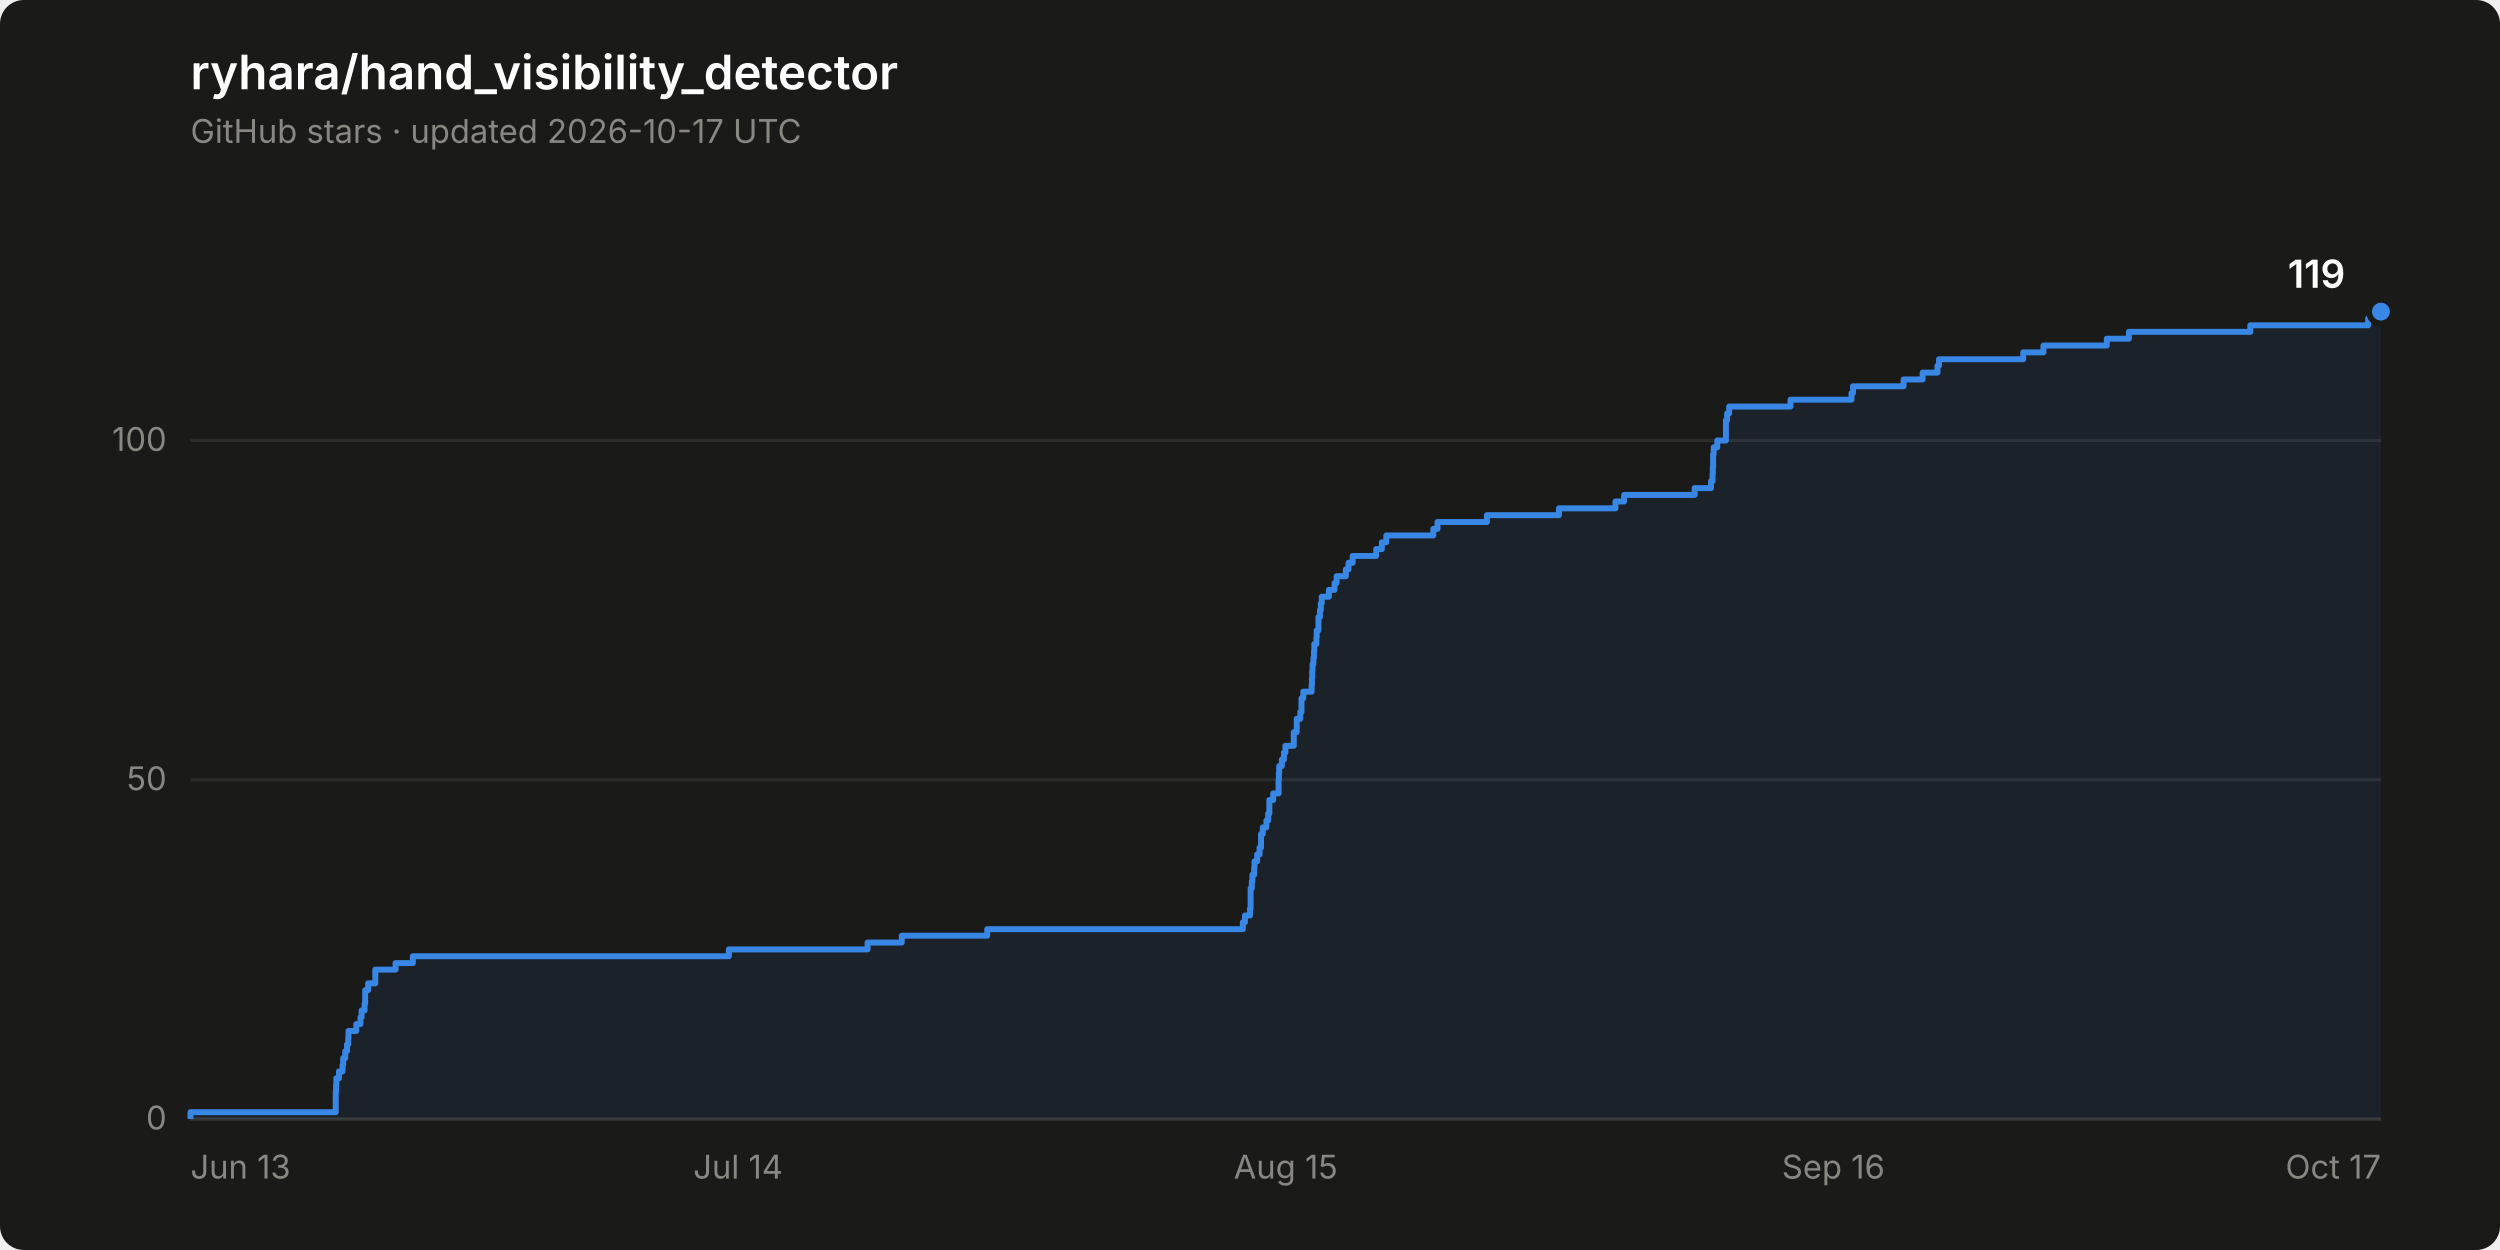
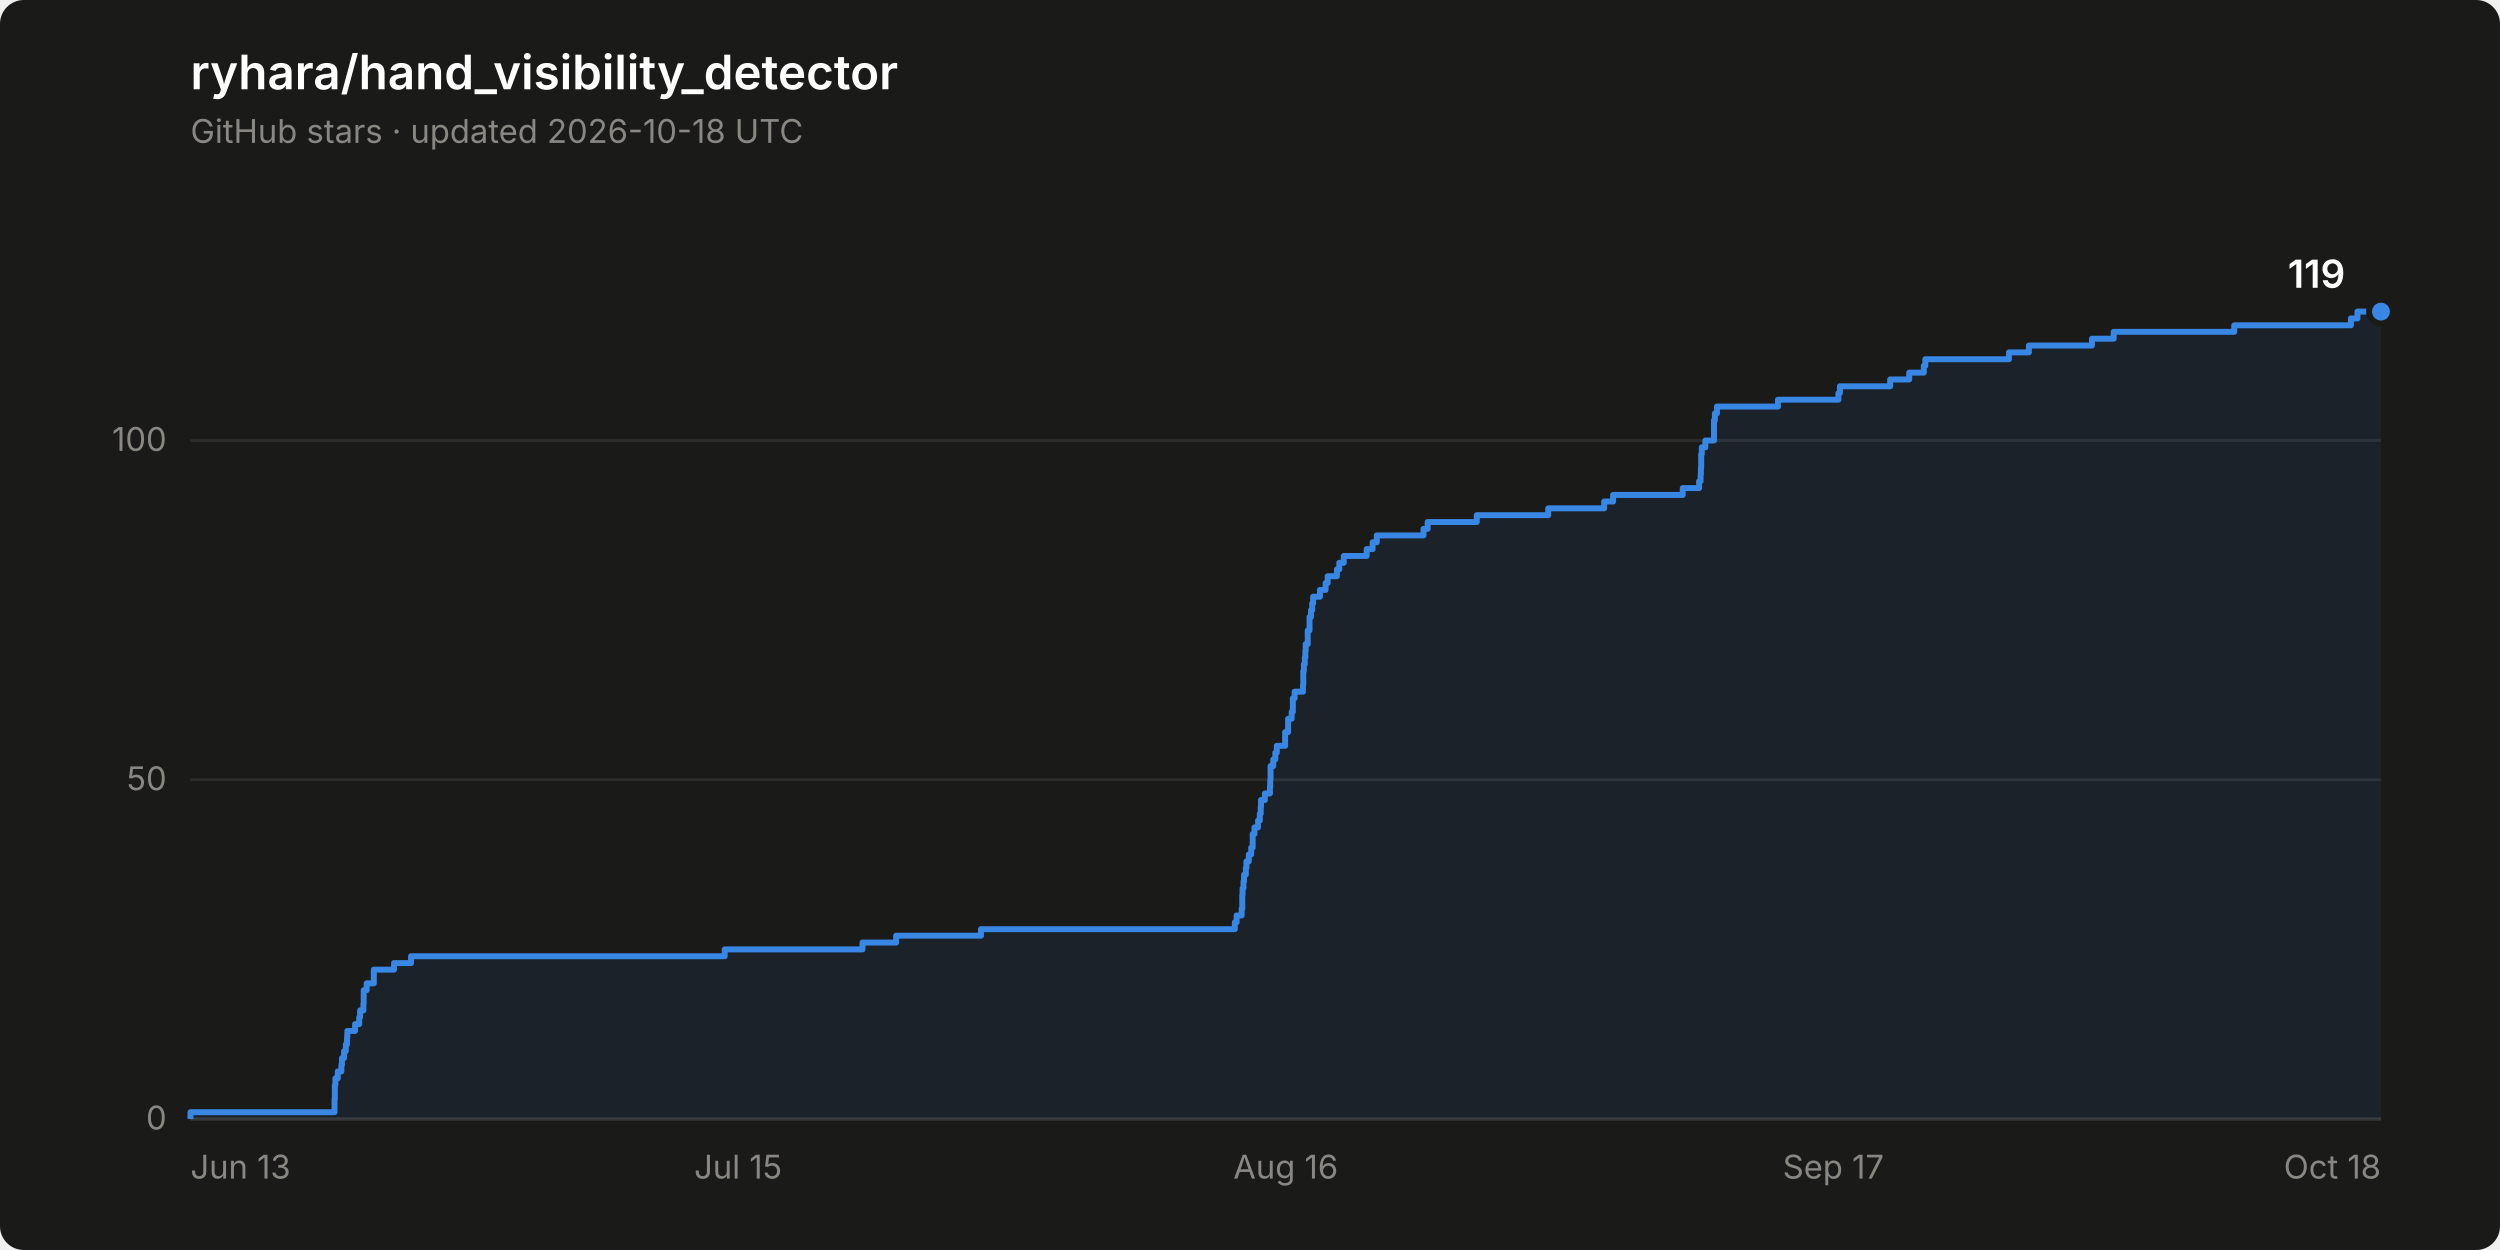
<svg xmlns="http://www.w3.org/2000/svg" width="840" height="420" viewBox="0 0 840 420" role="img" aria-label="Star history of ryhara/hand_visibility_detector: 119 stars">
  <rect width="840" height="420" rx="8" fill="#1a1a19" />
  <text x="64" y="30" font-family="system-ui, -apple-system, &quot;Segoe UI&quot;, sans-serif" font-size="16" font-weight="600" fill="#ffffff">ryhara/hand_visibility_detector</text>
-   <text x="64" y="48" font-family="system-ui, -apple-system, &quot;Segoe UI&quot;, sans-serif" font-size="11" fill="#898781">GitHub stars · updated 2026-10-17 UTC</text>
+   <text x="64" y="48" font-family="system-ui, -apple-system, &quot;Segoe UI&quot;, sans-serif" font-size="11" fill="#898781">GitHub stars · updated 2026-10-18 UTC</text>
  <line x1="64" y1="376.0" x2="800" y2="376.0" stroke="#2c2c2a" stroke-width="1" />
  <text x="56" y="379.5" font-family="system-ui, -apple-system, &quot;Segoe UI&quot;, sans-serif" font-size="11" fill="#898781" text-anchor="end" style="font-variant-numeric: tabular-nums">0</text>
  <line x1="64" y1="262.0" x2="800" y2="262.0" stroke="#2c2c2a" stroke-width="1" />
  <text x="56" y="265.5" font-family="system-ui, -apple-system, &quot;Segoe UI&quot;, sans-serif" font-size="11" fill="#898781" text-anchor="end" style="font-variant-numeric: tabular-nums">50</text>
  <line x1="64" y1="148.0" x2="800" y2="148.0" stroke="#2c2c2a" stroke-width="1" />
  <text x="56" y="151.5" font-family="system-ui, -apple-system, &quot;Segoe UI&quot;, sans-serif" font-size="11" fill="#898781" text-anchor="end" style="font-variant-numeric: tabular-nums">100</text>
  <line x1="64" y1="376.0" x2="800" y2="376.0" stroke="#383835" stroke-width="1" />
  <text x="64.0" y="396" font-family="system-ui, -apple-system, &quot;Segoe UI&quot;, sans-serif" font-size="11" fill="#898781" text-anchor="start">Jun 13</text>
-   <text x="248.0" y="396" font-family="system-ui, -apple-system, &quot;Segoe UI&quot;, sans-serif" font-size="11" fill="#898781" text-anchor="middle">Jul 14</text>
-   <text x="432.0" y="396" font-family="system-ui, -apple-system, &quot;Segoe UI&quot;, sans-serif" font-size="11" fill="#898781" text-anchor="middle">Aug 15</text>
-   <text x="616.0" y="396" font-family="system-ui, -apple-system, &quot;Segoe UI&quot;, sans-serif" font-size="11" fill="#898781" text-anchor="middle">Sep 16</text>
-   <text x="800.0" y="396" font-family="system-ui, -apple-system, &quot;Segoe UI&quot;, sans-serif" font-size="11" fill="#898781" text-anchor="end">Oct 17</text>
-   <path d="M 64.0 376.0 L 64.0 373.7 L 112.8 373.7 L 112.8 371.4 L 112.8 371.4 L 112.8 369.2 L 112.8 369.2 L 112.8 366.9 L 112.9 366.9 L 112.9 364.6 L 113.0 364.6 L 113.0 362.3 L 113.9 362.3 L 113.9 360.0 L 115.1 360.0 L 115.1 357.8 L 115.3 357.8 L 115.3 355.5 L 116.0 355.5 L 116.0 353.2 L 116.6 353.2 L 116.6 350.9 L 117.0 350.9 L 117.0 348.6 L 117.1 348.6 L 117.1 346.4 L 119.7 346.4 L 119.7 344.1 L 121.1 344.1 L 121.1 341.8 L 121.5 341.8 L 121.5 339.5 L 122.5 339.5 L 122.5 337.2 L 122.7 337.2 L 122.7 335.0 L 122.7 335.0 L 122.7 332.7 L 123.7 332.7 L 123.7 330.4 L 126.1 330.4 L 126.1 328.1 L 126.1 328.1 L 126.1 325.8 L 132.9 325.8 L 132.9 323.6 L 138.7 323.6 L 138.7 321.3 L 244.9 321.3 L 244.9 319.0 L 291.5 319.0 L 291.5 316.7 L 303.0 316.7 L 303.0 314.4 L 331.7 314.4 L 331.7 312.2 L 417.6 312.2 L 417.6 309.9 L 418.3 309.9 L 418.3 307.6 L 420.0 307.6 L 420.0 305.3 L 420.2 305.3 L 420.2 303.0 L 420.2 303.0 L 420.2 300.8 L 420.2 300.8 L 420.2 298.5 L 420.6 298.5 L 420.6 296.2 L 420.8 296.2 L 420.8 293.9 L 421.4 293.9 L 421.4 291.6 L 421.5 291.6 L 421.5 289.4 L 422.4 289.4 L 422.4 287.1 L 423.2 287.1 L 423.2 284.8 L 423.7 284.8 L 423.7 282.5 L 423.7 282.5 L 423.7 280.2 L 424.3 280.2 L 424.3 278.0 L 425.5 278.0 L 425.5 275.7 L 426.1 275.7 L 426.1 273.4 L 426.5 273.4 L 426.5 271.1 L 426.5 271.1 L 426.5 268.8 L 427.8 268.8 L 427.8 266.6 L 429.6 266.6 L 429.6 264.3 L 429.6 264.3 L 429.6 262.0 L 429.7 262.0 L 429.7 259.7 L 429.8 259.7 L 429.8 257.4 L 430.7 257.4 L 430.7 255.2 L 431.4 255.2 L 431.4 252.9 L 431.9 252.9 L 431.9 250.6 L 434.7 250.6 L 434.7 248.3 L 434.7 248.3 L 434.7 246.0 L 435.7 246.0 L 435.7 243.8 L 435.7 243.8 L 435.7 241.5 L 436.9 241.5 L 436.9 239.2 L 437.3 239.2 L 437.3 236.9 L 437.3 236.9 L 437.3 234.6 L 437.9 234.6 L 437.9 232.4 L 440.7 232.4 L 440.7 230.1 L 440.8 230.1 L 440.8 227.8 L 440.9 227.8 L 440.9 225.5 L 441.0 225.5 L 441.0 223.2 L 441.3 223.2 L 441.3 221.0 L 441.5 221.0 L 441.5 218.7 L 441.6 218.7 L 441.6 216.4 L 442.3 216.4 L 442.3 214.1 L 442.4 214.1 L 442.4 211.8 L 443.0 211.8 L 443.0 209.6 L 443.0 209.6 L 443.0 207.3 L 443.5 207.3 L 443.5 205.0 L 443.8 205.0 L 443.8 202.7 L 444.1 202.7 L 444.1 200.5 L 446.5 200.5 L 446.5 198.2 L 448.4 198.2 L 448.4 195.9 L 449.1 195.9 L 449.1 193.6 L 452.2 193.6 L 452.2 191.3 L 453.1 191.3 L 453.1 189.1 L 454.5 189.1 L 454.5 186.8 L 462.4 186.8 L 462.4 184.5 L 464.3 184.5 L 464.3 182.2 L 465.8 182.2 L 465.8 179.9 L 481.6 179.9 L 481.6 177.7 L 483.0 177.7 L 483.0 175.4 L 499.6 175.4 L 499.6 173.1 L 523.8 173.1 L 523.8 170.8 L 542.8 170.8 L 542.8 168.5 L 545.7 168.5 L 545.7 166.3 L 569.4 166.3 L 569.4 164.0 L 574.9 164.0 L 574.9 161.7 L 575.4 161.7 L 575.4 159.4 L 575.5 159.4 L 575.5 157.1 L 575.6 157.1 L 575.6 154.9 L 575.6 154.9 L 575.6 152.6 L 575.8 152.6 L 575.8 150.3 L 577.0 150.3 L 577.0 148.0 L 579.9 148.0 L 579.9 145.7 L 579.9 145.7 L 579.9 143.5 L 579.9 143.5 L 579.9 141.2 L 580.3 141.2 L 580.3 138.9 L 581.0 138.9 L 581.0 136.6 L 601.6 136.6 L 601.6 134.3 L 622.1 134.3 L 622.1 132.1 L 622.6 132.1 L 622.6 129.8 L 639.6 129.8 L 639.6 127.5 L 646.0 127.5 L 646.0 125.2 L 651.0 125.2 L 651.0 122.9 L 651.5 122.9 L 651.5 120.7 L 679.8 120.7 L 679.8 118.4 L 686.6 118.4 L 686.6 116.1 L 707.9 116.1 L 707.9 113.8 L 715.3 113.8 L 715.3 111.5 L 756.1 111.5 L 756.1 109.3 L 795.7 109.3 L 795.7 107.0 L 797.8 107.0 L 797.8 104.7 L 800.0 104.7 L 800.0 376.0 Z" fill="#3987e5" fill-opacity="0.08" stroke="none" />
-   <path d="M 64.0 376.0 L 64.0 373.7 L 112.8 373.7 L 112.8 371.4 L 112.8 371.4 L 112.8 369.2 L 112.8 369.2 L 112.8 366.9 L 112.9 366.9 L 112.9 364.6 L 113.0 364.6 L 113.0 362.3 L 113.9 362.3 L 113.9 360.0 L 115.1 360.0 L 115.1 357.8 L 115.3 357.8 L 115.3 355.5 L 116.0 355.5 L 116.0 353.2 L 116.6 353.2 L 116.6 350.9 L 117.0 350.9 L 117.0 348.6 L 117.1 348.6 L 117.1 346.4 L 119.7 346.4 L 119.7 344.1 L 121.1 344.1 L 121.1 341.8 L 121.5 341.8 L 121.5 339.5 L 122.5 339.5 L 122.5 337.2 L 122.7 337.2 L 122.7 335.0 L 122.7 335.0 L 122.7 332.7 L 123.7 332.7 L 123.7 330.4 L 126.1 330.4 L 126.1 328.1 L 126.1 328.1 L 126.1 325.8 L 132.9 325.8 L 132.9 323.6 L 138.7 323.6 L 138.7 321.3 L 244.9 321.3 L 244.9 319.0 L 291.5 319.0 L 291.5 316.7 L 303.0 316.7 L 303.0 314.4 L 331.7 314.4 L 331.7 312.2 L 417.6 312.2 L 417.6 309.9 L 418.3 309.9 L 418.3 307.6 L 420.0 307.6 L 420.0 305.3 L 420.2 305.3 L 420.2 303.0 L 420.2 303.0 L 420.2 300.8 L 420.2 300.8 L 420.2 298.5 L 420.6 298.5 L 420.6 296.2 L 420.8 296.2 L 420.8 293.9 L 421.4 293.9 L 421.4 291.6 L 421.5 291.6 L 421.5 289.4 L 422.4 289.4 L 422.4 287.1 L 423.2 287.1 L 423.2 284.8 L 423.7 284.8 L 423.7 282.5 L 423.7 282.5 L 423.7 280.2 L 424.3 280.2 L 424.3 278.0 L 425.5 278.0 L 425.5 275.7 L 426.1 275.7 L 426.1 273.4 L 426.5 273.4 L 426.5 271.1 L 426.5 271.1 L 426.5 268.8 L 427.8 268.8 L 427.8 266.6 L 429.6 266.6 L 429.6 264.3 L 429.6 264.3 L 429.6 262.0 L 429.7 262.0 L 429.7 259.7 L 429.8 259.7 L 429.8 257.4 L 430.7 257.4 L 430.7 255.2 L 431.4 255.2 L 431.4 252.9 L 431.9 252.9 L 431.9 250.6 L 434.7 250.6 L 434.7 248.3 L 434.7 248.3 L 434.7 246.0 L 435.7 246.0 L 435.7 243.8 L 435.7 243.8 L 435.7 241.5 L 436.9 241.5 L 436.9 239.2 L 437.3 239.2 L 437.3 236.9 L 437.3 236.9 L 437.3 234.6 L 437.9 234.6 L 437.9 232.4 L 440.7 232.4 L 440.7 230.1 L 440.8 230.1 L 440.8 227.8 L 440.9 227.8 L 440.9 225.5 L 441.0 225.5 L 441.0 223.2 L 441.3 223.2 L 441.3 221.0 L 441.5 221.0 L 441.5 218.7 L 441.6 218.7 L 441.6 216.4 L 442.3 216.4 L 442.3 214.1 L 442.4 214.1 L 442.4 211.8 L 443.0 211.8 L 443.0 209.6 L 443.0 209.6 L 443.0 207.3 L 443.5 207.3 L 443.5 205.0 L 443.8 205.0 L 443.8 202.7 L 444.1 202.7 L 444.1 200.5 L 446.5 200.5 L 446.5 198.2 L 448.4 198.2 L 448.4 195.9 L 449.1 195.9 L 449.1 193.6 L 452.2 193.6 L 452.2 191.3 L 453.1 191.3 L 453.1 189.1 L 454.5 189.1 L 454.5 186.8 L 462.4 186.8 L 462.4 184.5 L 464.3 184.5 L 464.3 182.2 L 465.8 182.2 L 465.8 179.9 L 481.6 179.9 L 481.6 177.7 L 483.0 177.7 L 483.0 175.4 L 499.6 175.4 L 499.6 173.1 L 523.8 173.1 L 523.8 170.8 L 542.8 170.8 L 542.8 168.5 L 545.7 168.5 L 545.7 166.3 L 569.4 166.3 L 569.4 164.0 L 574.9 164.0 L 574.9 161.7 L 575.4 161.7 L 575.4 159.4 L 575.5 159.4 L 575.5 157.1 L 575.6 157.1 L 575.6 154.9 L 575.6 154.9 L 575.6 152.6 L 575.8 152.6 L 575.8 150.3 L 577.0 150.3 L 577.0 148.0 L 579.9 148.0 L 579.9 145.7 L 579.9 145.7 L 579.9 143.5 L 579.9 143.5 L 579.9 141.2 L 580.3 141.2 L 580.3 138.9 L 581.0 138.9 L 581.0 136.6 L 601.6 136.6 L 601.6 134.3 L 622.1 134.3 L 622.1 132.1 L 622.6 132.1 L 622.6 129.8 L 639.6 129.8 L 639.6 127.5 L 646.0 127.5 L 646.0 125.2 L 651.0 125.2 L 651.0 122.9 L 651.5 122.9 L 651.5 120.7 L 679.8 120.7 L 679.8 118.4 L 686.6 118.4 L 686.6 116.1 L 707.9 116.1 L 707.9 113.8 L 715.3 113.8 L 715.3 111.5 L 756.1 111.5 L 756.1 109.3 L 795.7 109.3 L 795.7 107.0 L 797.8 107.0 L 797.8 104.7 L 800.0 104.7" fill="none" stroke="#3987e5" stroke-width="2" stroke-linejoin="round" />
+   <text x="248.0" y="396" font-family="system-ui, -apple-system, &quot;Segoe UI&quot;, sans-serif" font-size="11" fill="#898781" text-anchor="middle">Jul 15</text>
+   <text x="432.0" y="396" font-family="system-ui, -apple-system, &quot;Segoe UI&quot;, sans-serif" font-size="11" fill="#898781" text-anchor="middle">Aug 16</text>
+   <text x="616.0" y="396" font-family="system-ui, -apple-system, &quot;Segoe UI&quot;, sans-serif" font-size="11" fill="#898781" text-anchor="middle">Sep 17</text>
+   <text x="800.0" y="396" font-family="system-ui, -apple-system, &quot;Segoe UI&quot;, sans-serif" font-size="11" fill="#898781" text-anchor="end">Oct 18</text>
+   <path d="M 64.0 376.0 L 64.0 373.7 L 112.4 373.7 L 112.4 371.4 L 112.4 371.4 L 112.4 369.2 L 112.5 369.2 L 112.5 366.9 L 112.5 366.9 L 112.5 364.6 L 112.7 364.6 L 112.7 362.3 L 113.5 362.3 L 113.5 360.0 L 114.7 360.0 L 114.7 357.8 L 114.9 357.8 L 114.9 355.5 L 115.6 355.5 L 115.6 353.2 L 116.2 353.2 L 116.2 350.9 L 116.6 350.9 L 116.6 348.6 L 116.7 348.6 L 116.7 346.4 L 119.3 346.4 L 119.3 344.1 L 120.7 344.1 L 120.7 341.8 L 121.0 341.8 L 121.0 339.5 L 122.1 339.5 L 122.1 337.2 L 122.2 337.2 L 122.2 335.0 L 122.2 335.0 L 122.2 332.7 L 123.2 332.7 L 123.2 330.4 L 125.6 330.4 L 125.6 328.1 L 125.6 328.1 L 125.6 325.8 L 132.4 325.8 L 132.4 323.6 L 138.1 323.6 L 138.1 321.3 L 243.5 321.3 L 243.5 319.0 L 289.8 319.0 L 289.8 316.7 L 301.1 316.7 L 301.1 314.4 L 329.6 314.4 L 329.6 312.2 L 414.9 312.2 L 414.9 309.9 L 415.5 309.9 L 415.5 307.6 L 417.2 307.6 L 417.2 305.3 L 417.4 305.3 L 417.4 303.0 L 417.4 303.0 L 417.4 300.8 L 417.5 300.8 L 417.5 298.5 L 417.8 298.5 L 417.8 296.2 L 418.0 296.2 L 418.0 293.9 L 418.6 293.9 L 418.6 291.6 L 418.8 291.6 L 418.8 289.4 L 419.6 289.4 L 419.6 287.1 L 420.4 287.1 L 420.4 284.8 L 420.9 284.8 L 420.9 282.5 L 420.9 282.5 L 420.9 280.2 L 421.5 280.2 L 421.5 278.0 L 422.7 278.0 L 422.7 275.7 L 423.3 275.7 L 423.3 273.4 L 423.6 273.4 L 423.6 271.1 L 423.7 271.1 L 423.7 268.8 L 425.0 268.8 L 425.0 266.6 L 426.7 266.6 L 426.7 264.3 L 426.8 264.3 L 426.8 262.0 L 426.9 262.0 L 426.9 259.7 L 426.9 259.7 L 426.9 257.4 L 427.8 257.4 L 427.8 255.2 L 428.5 255.2 L 428.5 252.9 L 429.0 252.9 L 429.0 250.6 L 431.8 250.6 L 431.8 248.3 L 431.8 248.3 L 431.8 246.0 L 432.8 246.0 L 432.8 243.8 L 432.8 243.8 L 432.8 241.5 L 434.0 241.5 L 434.0 239.2 L 434.4 239.2 L 434.4 236.9 L 434.4 236.9 L 434.4 234.6 L 435.0 234.6 L 435.0 232.4 L 437.8 232.4 L 437.8 230.1 L 437.9 230.1 L 437.9 227.8 L 437.9 227.8 L 437.9 225.5 L 438.1 225.5 L 438.1 223.2 L 438.4 223.2 L 438.4 221.0 L 438.6 221.0 L 438.6 218.7 L 438.7 218.7 L 438.7 216.4 L 439.4 216.4 L 439.4 214.1 L 439.4 214.1 L 439.4 211.8 L 440.0 211.8 L 440.0 209.6 L 440.0 209.6 L 440.0 207.3 L 440.5 207.3 L 440.5 205.0 L 440.9 205.0 L 440.9 202.7 L 441.2 202.7 L 441.2 200.5 L 443.5 200.5 L 443.5 198.2 L 445.4 198.2 L 445.4 195.9 L 446.1 195.9 L 446.1 193.6 L 449.2 193.6 L 449.2 191.3 L 450.0 191.3 L 450.0 189.1 L 451.5 189.1 L 451.5 186.8 L 459.2 186.8 L 459.2 184.5 L 461.2 184.5 L 461.2 182.2 L 462.6 182.2 L 462.6 179.9 L 478.3 179.9 L 478.3 177.7 L 479.7 177.7 L 479.7 175.4 L 496.2 175.4 L 496.2 173.1 L 520.2 173.1 L 520.2 170.8 L 539.0 170.8 L 539.0 168.5 L 542.0 168.5 L 542.0 166.3 L 565.4 166.3 L 565.4 164.0 L 570.9 164.0 L 570.9 161.7 L 571.4 161.7 L 571.4 159.4 L 571.5 159.4 L 571.5 157.1 L 571.6 157.1 L 571.6 154.9 L 571.6 154.9 L 571.6 152.6 L 571.8 152.6 L 571.8 150.3 L 573.0 150.3 L 573.0 148.0 L 575.9 148.0 L 575.9 145.7 L 575.9 145.7 L 575.9 143.5 L 575.9 143.5 L 575.9 141.2 L 576.2 141.2 L 576.2 138.9 L 576.9 138.9 L 576.9 136.6 L 597.4 136.6 L 597.4 134.3 L 617.7 134.3 L 617.7 132.1 L 618.2 132.1 L 618.2 129.8 L 635.1 129.8 L 635.1 127.5 L 641.5 127.5 L 641.5 125.2 L 646.4 125.2 L 646.4 122.9 L 646.9 122.9 L 646.9 120.7 L 675.0 120.7 L 675.0 118.4 L 681.7 118.4 L 681.7 116.1 L 702.9 116.1 L 702.9 113.8 L 710.2 113.8 L 710.2 111.5 L 750.7 111.5 L 750.7 109.3 L 789.9 109.3 L 789.9 107.0 L 792.1 107.0 L 792.1 104.7 L 800.0 104.7 L 800.0 376.0 Z" fill="#3987e5" fill-opacity="0.08" stroke="none" />
+   <path d="M 64.0 376.0 L 64.0 373.7 L 112.4 373.7 L 112.4 371.4 L 112.4 371.4 L 112.4 369.2 L 112.5 369.2 L 112.5 366.9 L 112.5 366.9 L 112.5 364.6 L 112.7 364.6 L 112.7 362.3 L 113.5 362.3 L 113.5 360.0 L 114.7 360.0 L 114.7 357.8 L 114.9 357.8 L 114.9 355.5 L 115.6 355.5 L 115.6 353.2 L 116.2 353.2 L 116.2 350.9 L 116.6 350.9 L 116.6 348.6 L 116.7 348.6 L 116.7 346.4 L 119.3 346.4 L 119.3 344.1 L 120.7 344.1 L 120.7 341.8 L 121.0 341.8 L 121.0 339.5 L 122.1 339.5 L 122.1 337.2 L 122.2 337.2 L 122.2 335.0 L 122.2 335.0 L 122.2 332.7 L 123.2 332.7 L 123.2 330.4 L 125.6 330.4 L 125.6 328.1 L 125.6 328.1 L 125.6 325.8 L 132.4 325.8 L 132.4 323.6 L 138.1 323.6 L 138.1 321.3 L 243.5 321.3 L 243.5 319.0 L 289.8 319.0 L 289.8 316.7 L 301.1 316.7 L 301.1 314.4 L 329.6 314.4 L 329.6 312.2 L 414.9 312.2 L 414.9 309.9 L 415.5 309.9 L 415.5 307.6 L 417.2 307.6 L 417.2 305.3 L 417.4 305.3 L 417.4 303.0 L 417.4 303.0 L 417.4 300.8 L 417.5 300.8 L 417.5 298.5 L 417.8 298.5 L 417.8 296.2 L 418.0 296.2 L 418.0 293.9 L 418.6 293.9 L 418.6 291.6 L 418.8 291.6 L 418.8 289.4 L 419.6 289.4 L 419.6 287.1 L 420.4 287.1 L 420.4 284.8 L 420.9 284.8 L 420.9 282.5 L 420.9 282.5 L 420.9 280.2 L 421.5 280.2 L 421.5 278.0 L 422.7 278.0 L 422.7 275.7 L 423.3 275.7 L 423.3 273.4 L 423.6 273.4 L 423.6 271.1 L 423.7 271.1 L 423.7 268.8 L 425.0 268.8 L 425.0 266.6 L 426.7 266.6 L 426.7 264.3 L 426.8 264.3 L 426.8 262.0 L 426.9 262.0 L 426.9 259.7 L 426.9 259.7 L 426.9 257.4 L 427.8 257.4 L 427.8 255.2 L 428.5 255.2 L 428.5 252.9 L 429.0 252.9 L 429.0 250.6 L 431.8 250.6 L 431.8 248.3 L 431.8 248.3 L 431.8 246.0 L 432.8 246.0 L 432.8 243.8 L 432.8 243.8 L 432.8 241.5 L 434.0 241.5 L 434.0 239.2 L 434.4 239.2 L 434.4 236.9 L 434.4 236.9 L 434.4 234.6 L 435.0 234.6 L 435.0 232.4 L 437.8 232.4 L 437.8 230.1 L 437.9 230.1 L 437.9 227.8 L 437.9 227.8 L 437.9 225.5 L 438.1 225.5 L 438.1 223.2 L 438.4 223.2 L 438.4 221.0 L 438.6 221.0 L 438.6 218.7 L 438.7 218.7 L 438.7 216.4 L 439.4 216.4 L 439.4 214.1 L 439.4 214.1 L 439.4 211.8 L 440.0 211.8 L 440.0 209.6 L 440.0 209.6 L 440.0 207.3 L 440.5 207.3 L 440.5 205.0 L 440.9 205.0 L 440.9 202.7 L 441.2 202.7 L 441.2 200.5 L 443.5 200.5 L 443.5 198.2 L 445.4 198.2 L 445.4 195.9 L 446.1 195.9 L 446.1 193.6 L 449.2 193.6 L 449.2 191.3 L 450.0 191.3 L 450.0 189.1 L 451.5 189.1 L 451.5 186.8 L 459.2 186.8 L 459.2 184.5 L 461.2 184.5 L 461.2 182.2 L 462.6 182.2 L 462.6 179.9 L 478.3 179.9 L 478.3 177.7 L 479.7 177.7 L 479.7 175.4 L 496.2 175.4 L 496.2 173.1 L 520.2 173.1 L 520.2 170.8 L 539.0 170.8 L 539.0 168.5 L 542.0 168.5 L 542.0 166.3 L 565.4 166.3 L 565.4 164.0 L 570.9 164.0 L 570.9 161.7 L 571.4 161.7 L 571.4 159.4 L 571.5 159.4 L 571.5 157.1 L 571.6 157.1 L 571.6 154.9 L 571.6 154.9 L 571.6 152.6 L 571.8 152.6 L 571.8 150.3 L 573.0 150.3 L 573.0 148.0 L 575.9 148.0 L 575.9 145.7 L 575.9 145.7 L 575.9 143.5 L 575.9 143.5 L 575.9 141.2 L 576.2 141.2 L 576.2 138.9 L 576.9 138.9 L 576.9 136.6 L 597.4 136.6 L 597.4 134.3 L 617.7 134.3 L 617.7 132.1 L 618.2 132.1 L 618.2 129.8 L 635.1 129.8 L 635.1 127.5 L 641.5 127.5 L 641.5 125.2 L 646.4 125.2 L 646.4 122.9 L 646.9 122.9 L 646.9 120.7 L 675.0 120.7 L 675.0 118.4 L 681.7 118.4 L 681.7 116.1 L 702.9 116.1 L 702.9 113.8 L 710.2 113.8 L 710.2 111.5 L 750.7 111.5 L 750.7 109.3 L 789.9 109.3 L 789.9 107.0 L 792.1 107.0 L 792.1 104.7 L 800.0 104.7" fill="none" stroke="#3987e5" stroke-width="2" stroke-linejoin="round" />
  <circle cx="800.0" cy="104.7" r="4" fill="#3987e5" stroke="#1a1a19" stroke-width="2" />
  <text x="788.0" y="96.7" font-family="system-ui, -apple-system, &quot;Segoe UI&quot;, sans-serif" font-size="13" font-weight="600" fill="#ffffff" text-anchor="end" style="font-variant-numeric: tabular-nums">119</text>
</svg>
